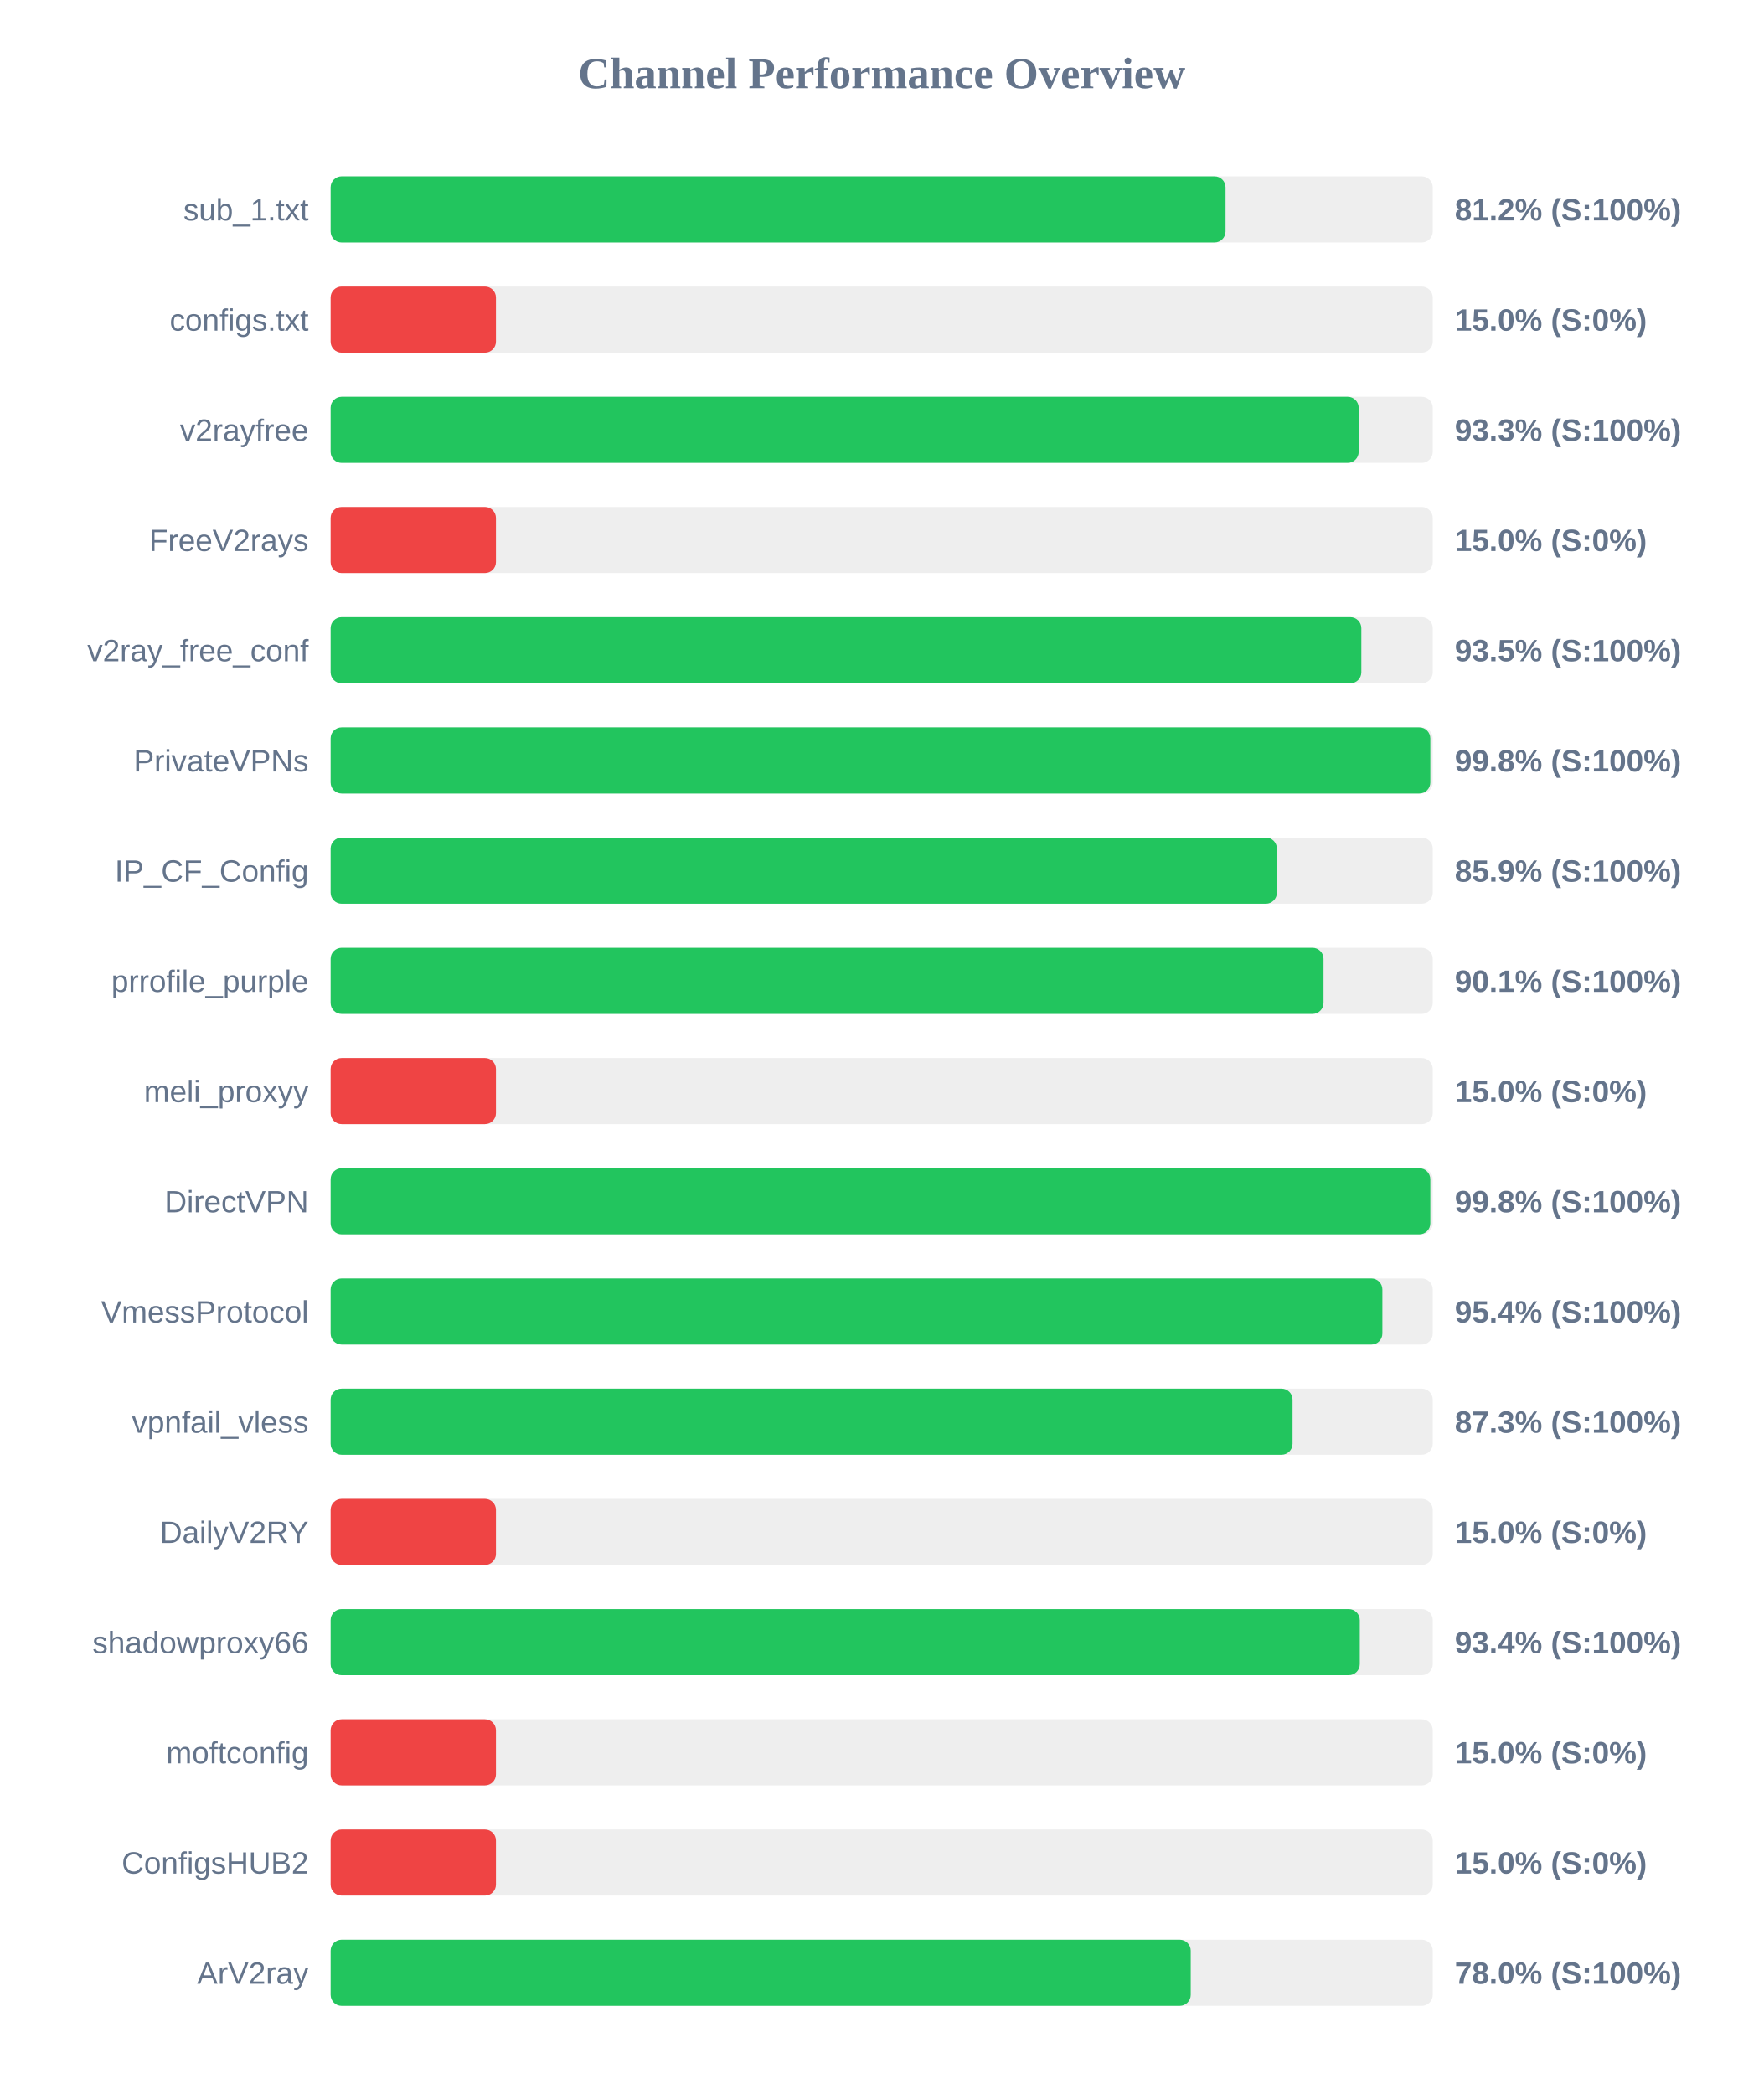
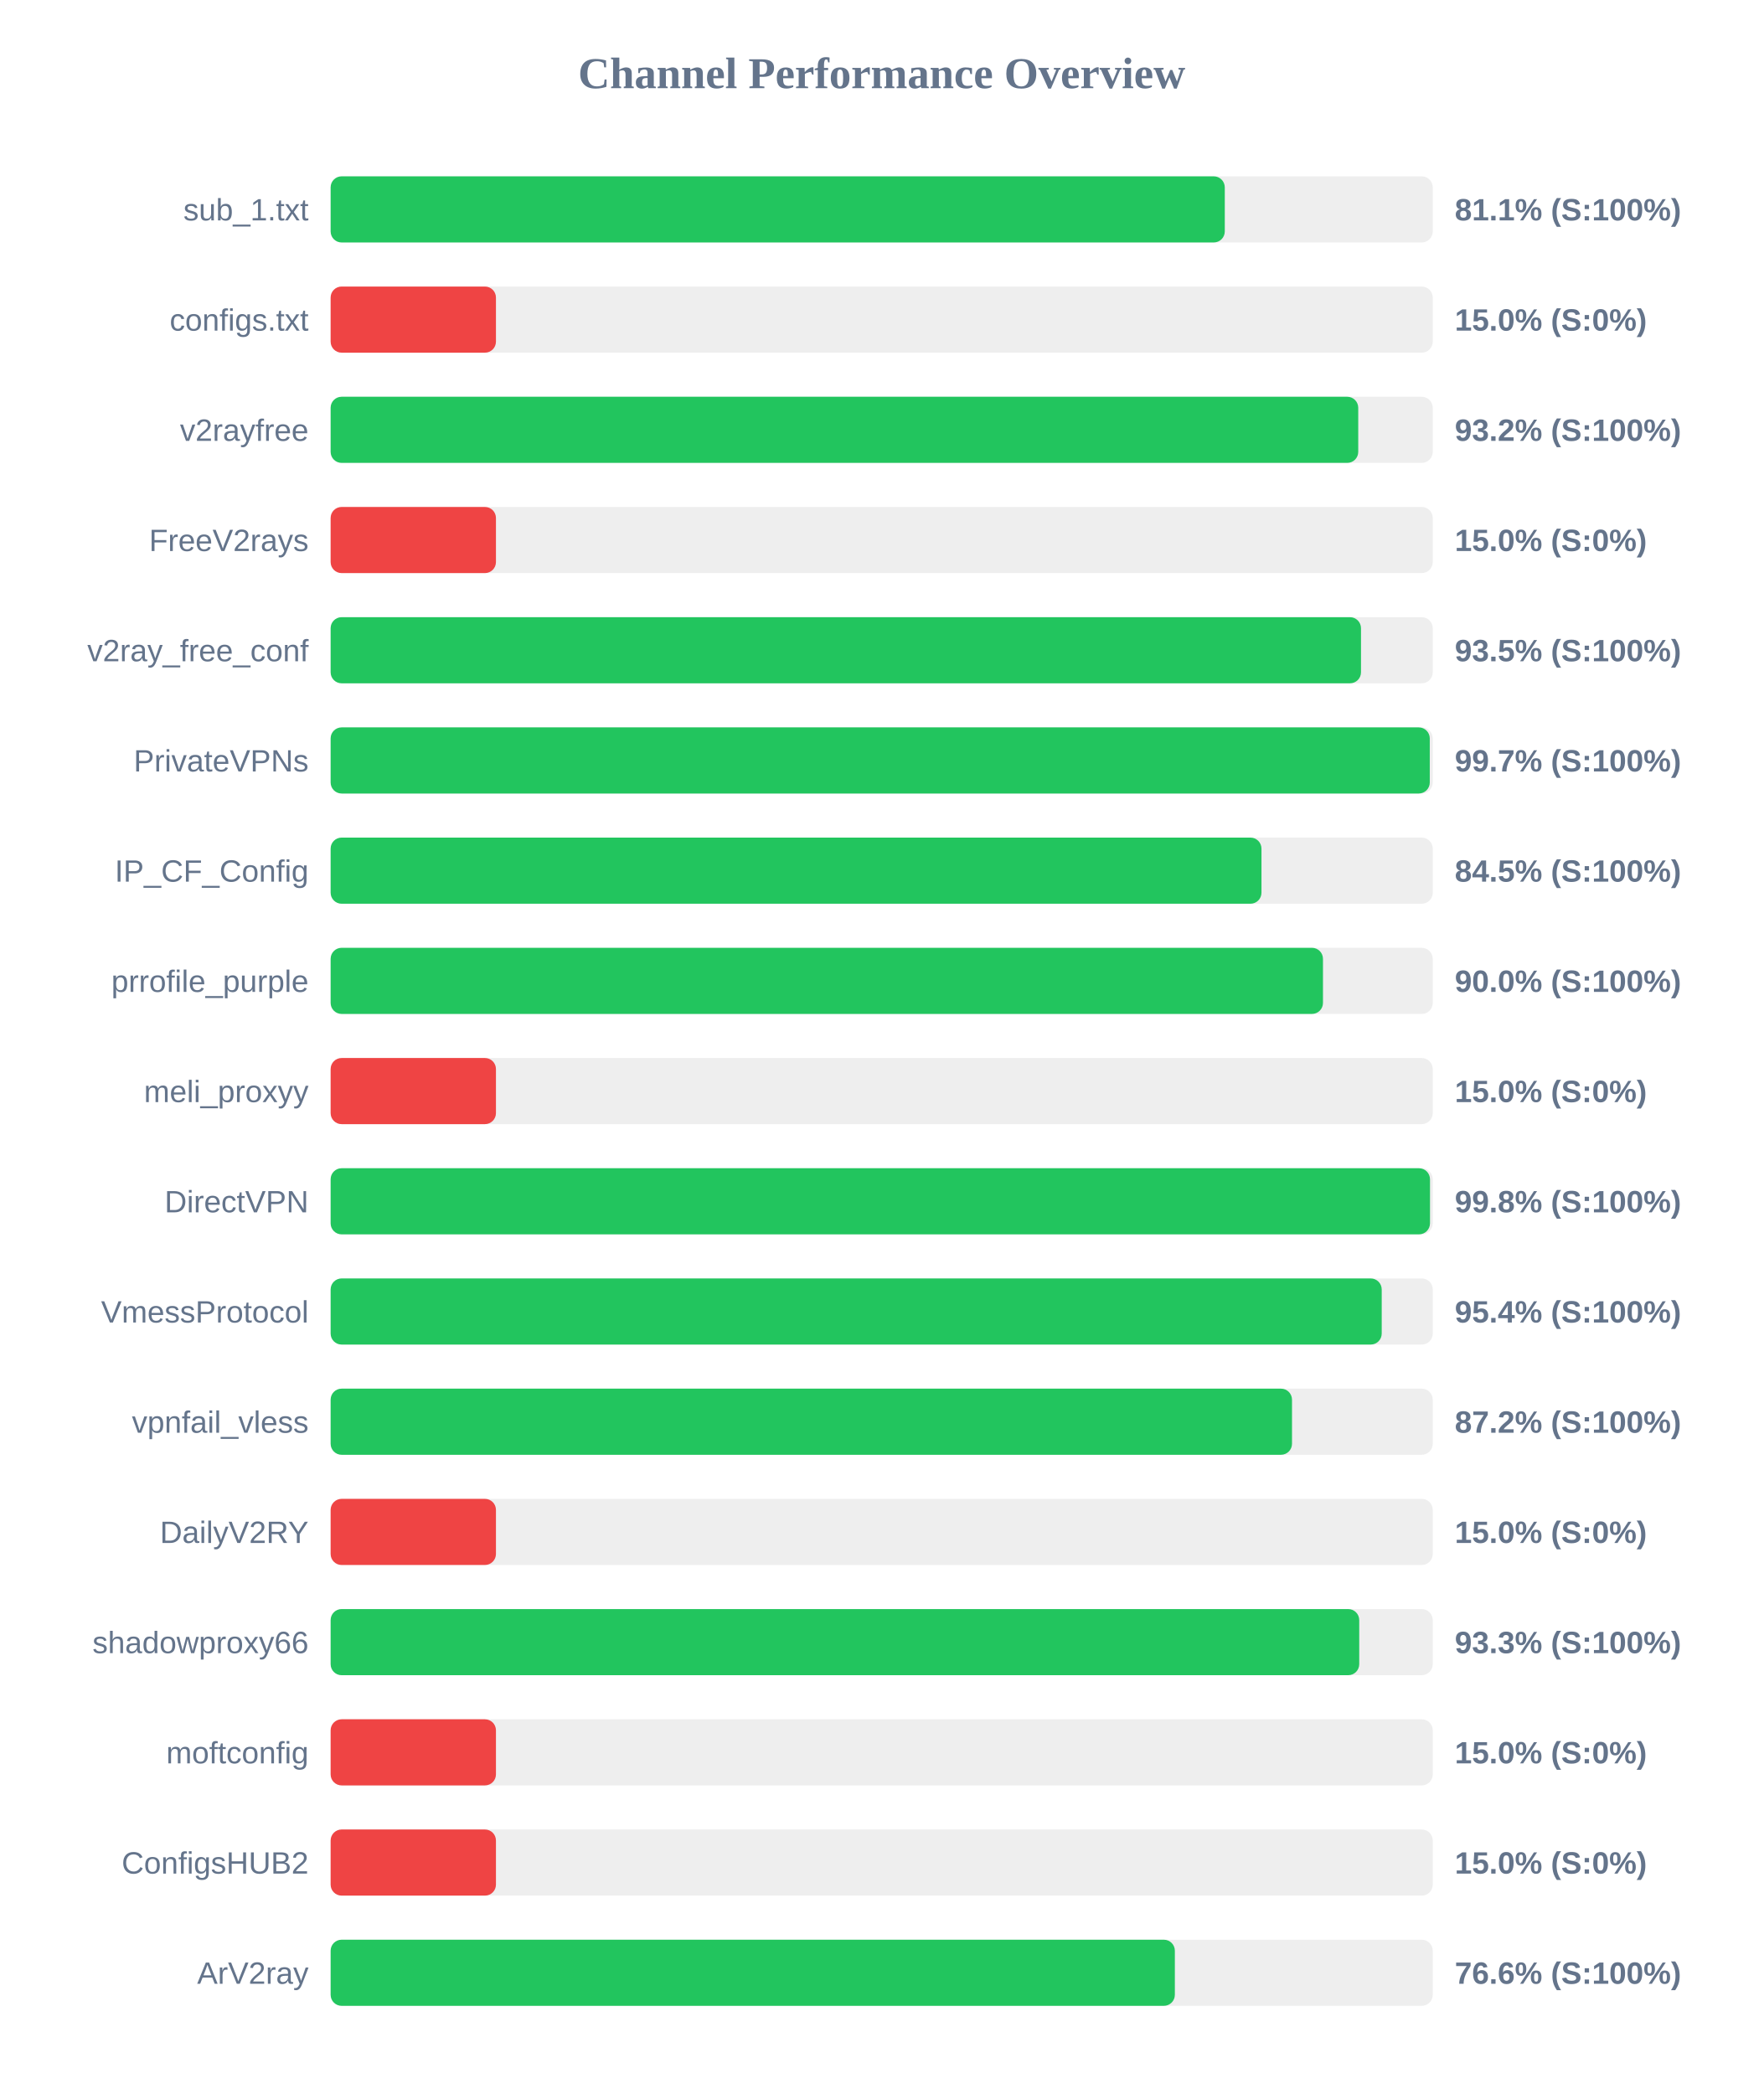
<svg xmlns="http://www.w3.org/2000/svg" width="800" height="950" version="1.1">
  <style>
        .row { font: 14px Arial; fill: #64748b; }
        .score { font: bold 14px Arial; fill: #64748b; }
    </style>
  <text x="400" y="40" text-anchor="middle" font-size="20px" font-weight="bold" fill="#64748b">Channel Performance Overview</text>
  <rect x="150" y="80" width="500" height="30" fill="#eee" rx="5" />
-   <rect x="150" y="80" width="406.0" height="30" fill="#22c55e" rx="5" />
+   <rect x="150" y="80" width="405.65" height="30" fill="#22c55e" rx="5" />
  <text x="140" y="100" text-anchor="end" class="row">sub_1.txt</text>
-   <text x="660" y="100" text-anchor="start" class="score">81.2% (S:100%)</text>
+   <text x="660" y="100" text-anchor="start" class="score">81.1% (S:100%)</text>
  <rect x="150" y="130" width="500" height="30" fill="#eee" rx="5" />
  <rect x="150" y="130" width="75.0" height="30" fill="#ef4444" rx="5" />
  <text x="140" y="150" text-anchor="end" class="row">configs.txt</text>
  <text x="660" y="150" text-anchor="start" class="score">15.0% (S:0%)</text>
  <rect x="150" y="180" width="500" height="30" fill="#eee" rx="5" />
-   <rect x="150" y="180" width="466.4" height="30" fill="#22c55e" rx="5" />
+   <rect x="150" y="180" width="466.2" height="30" fill="#22c55e" rx="5" />
  <text x="140" y="200" text-anchor="end" class="row">v2rayfree</text>
-   <text x="660" y="200" text-anchor="start" class="score">93.3% (S:100%)</text>
+   <text x="660" y="200" text-anchor="start" class="score">93.2% (S:100%)</text>
  <rect x="150" y="230" width="500" height="30" fill="#eee" rx="5" />
  <rect x="150" y="230" width="75.0" height="30" fill="#ef4444" rx="5" />
  <text x="140" y="250" text-anchor="end" class="row">FreeV2rays</text>
  <text x="660" y="250" text-anchor="start" class="score">15.0% (S:0%)</text>
  <rect x="150" y="280" width="500" height="30" fill="#eee" rx="5" />
-   <rect x="150" y="280" width="467.6" height="30" fill="#22c55e" rx="5" />
+   <rect x="150" y="280" width="467.45" height="30" fill="#22c55e" rx="5" />
  <text x="140" y="300" text-anchor="end" class="row">v2ray_free_conf</text>
  <text x="660" y="300" text-anchor="start" class="score">93.5% (S:100%)</text>
  <rect x="150" y="330" width="500" height="30" fill="#eee" rx="5" />
-   <rect x="150" y="330" width="498.9" height="30" fill="#22c55e" rx="5" />
+   <rect x="150" y="330" width="498.65" height="30" fill="#22c55e" rx="5" />
  <text x="140" y="350" text-anchor="end" class="row">PrivateVPNs</text>
-   <text x="660" y="350" text-anchor="start" class="score">99.8% (S:100%)</text>
+   <text x="660" y="350" text-anchor="start" class="score">99.7% (S:100%)</text>
  <rect x="150" y="380" width="500" height="30" fill="#eee" rx="5" />
-   <rect x="150" y="380" width="429.3" height="30" fill="#22c55e" rx="5" />
+   <rect x="150" y="380" width="422.3" height="30" fill="#22c55e" rx="5" />
  <text x="140" y="400" text-anchor="end" class="row">IP_CF_Config</text>
-   <text x="660" y="400" text-anchor="start" class="score">85.9% (S:100%)</text>
+   <text x="660" y="400" text-anchor="start" class="score">84.5% (S:100%)</text>
  <rect x="150" y="430" width="500" height="30" fill="#eee" rx="5" />
-   <rect x="150" y="430" width="450.45" height="30" fill="#22c55e" rx="5" />
+   <rect x="150" y="430" width="450.2" height="30" fill="#22c55e" rx="5" />
  <text x="140" y="450" text-anchor="end" class="row">prrofile_purple</text>
-   <text x="660" y="450" text-anchor="start" class="score">90.1% (S:100%)</text>
+   <text x="660" y="450" text-anchor="start" class="score">90.0% (S:100%)</text>
  <rect x="150" y="480" width="500" height="30" fill="#eee" rx="5" />
  <rect x="150" y="480" width="75.0" height="30" fill="#ef4444" rx="5" />
  <text x="140" y="500" text-anchor="end" class="row">meli_proxyy</text>
  <text x="660" y="500" text-anchor="start" class="score">15.0% (S:0%)</text>
  <rect x="150" y="530" width="500" height="30" fill="#eee" rx="5" />
-   <rect x="150" y="530" width="498.9" height="30" fill="#22c55e" rx="5" />
+   <rect x="150" y="530" width="498.75" height="30" fill="#22c55e" rx="5" />
  <text x="140" y="550" text-anchor="end" class="row">DirectVPN</text>
  <text x="660" y="550" text-anchor="start" class="score">99.8% (S:100%)</text>
  <rect x="150" y="580" width="500" height="30" fill="#eee" rx="5" />
-   <rect x="150" y="580" width="477.15" height="30" fill="#22c55e" rx="5" />
+   <rect x="150" y="580" width="476.85" height="30" fill="#22c55e" rx="5" />
  <text x="140" y="600" text-anchor="end" class="row">VmessProtocol</text>
  <text x="660" y="600" text-anchor="start" class="score">95.4% (S:100%)</text>
  <rect x="150" y="630" width="500" height="30" fill="#eee" rx="5" />
-   <rect x="150" y="630" width="436.4" height="30" fill="#22c55e" rx="5" />
+   <rect x="150" y="630" width="436.15" height="30" fill="#22c55e" rx="5" />
  <text x="140" y="650" text-anchor="end" class="row">vpnfail_vless</text>
-   <text x="660" y="650" text-anchor="start" class="score">87.3% (S:100%)</text>
+   <text x="660" y="650" text-anchor="start" class="score">87.2% (S:100%)</text>
  <rect x="150" y="680" width="500" height="30" fill="#eee" rx="5" />
  <rect x="150" y="680" width="75.0" height="30" fill="#ef4444" rx="5" />
  <text x="140" y="700" text-anchor="end" class="row">DailyV2RY</text>
  <text x="660" y="700" text-anchor="start" class="score">15.0% (S:0%)</text>
  <rect x="150" y="730" width="500" height="30" fill="#eee" rx="5" />
-   <rect x="150" y="730" width="466.9" height="30" fill="#22c55e" rx="5" />
+   <rect x="150" y="730" width="466.65" height="30" fill="#22c55e" rx="5" />
  <text x="140" y="750" text-anchor="end" class="row">shadowproxy66</text>
-   <text x="660" y="750" text-anchor="start" class="score">93.4% (S:100%)</text>
+   <text x="660" y="750" text-anchor="start" class="score">93.3% (S:100%)</text>
  <rect x="150" y="780" width="500" height="30" fill="#eee" rx="5" />
  <rect x="150" y="780" width="75.0" height="30" fill="#ef4444" rx="5" />
  <text x="140" y="800" text-anchor="end" class="row">moftconfig</text>
  <text x="660" y="800" text-anchor="start" class="score">15.0% (S:0%)</text>
  <rect x="150" y="830" width="500" height="30" fill="#eee" rx="5" />
  <rect x="150" y="830" width="75.0" height="30" fill="#ef4444" rx="5" />
  <text x="140" y="850" text-anchor="end" class="row">ConfigsHUB2</text>
  <text x="660" y="850" text-anchor="start" class="score">15.0% (S:0%)</text>
  <rect x="150" y="880" width="500" height="30" fill="#eee" rx="5" />
-   <rect x="150" y="880" width="390.2" height="30" fill="#22c55e" rx="5" />
+   <rect x="150" y="880" width="383.0" height="30" fill="#22c55e" rx="5" />
  <text x="140" y="900" text-anchor="end" class="row">ArV2ray</text>
-   <text x="660" y="900" text-anchor="start" class="score">78.0% (S:100%)</text>
+   <text x="660" y="900" text-anchor="start" class="score">76.6% (S:100%)</text>
</svg>
